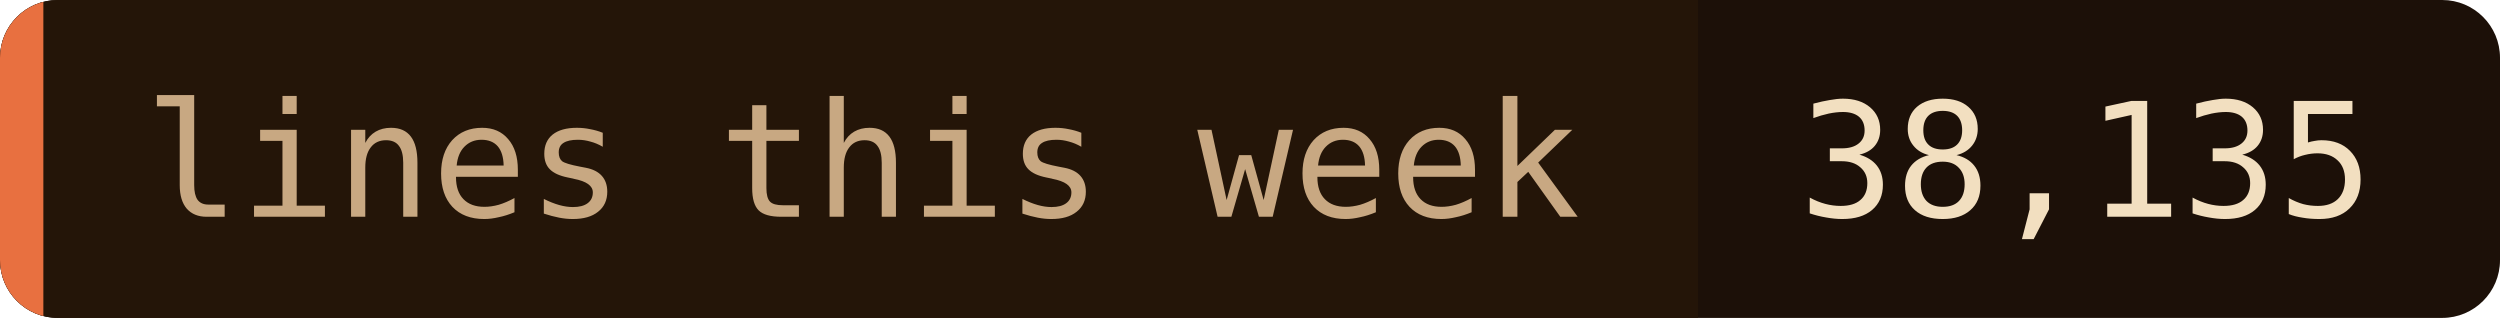
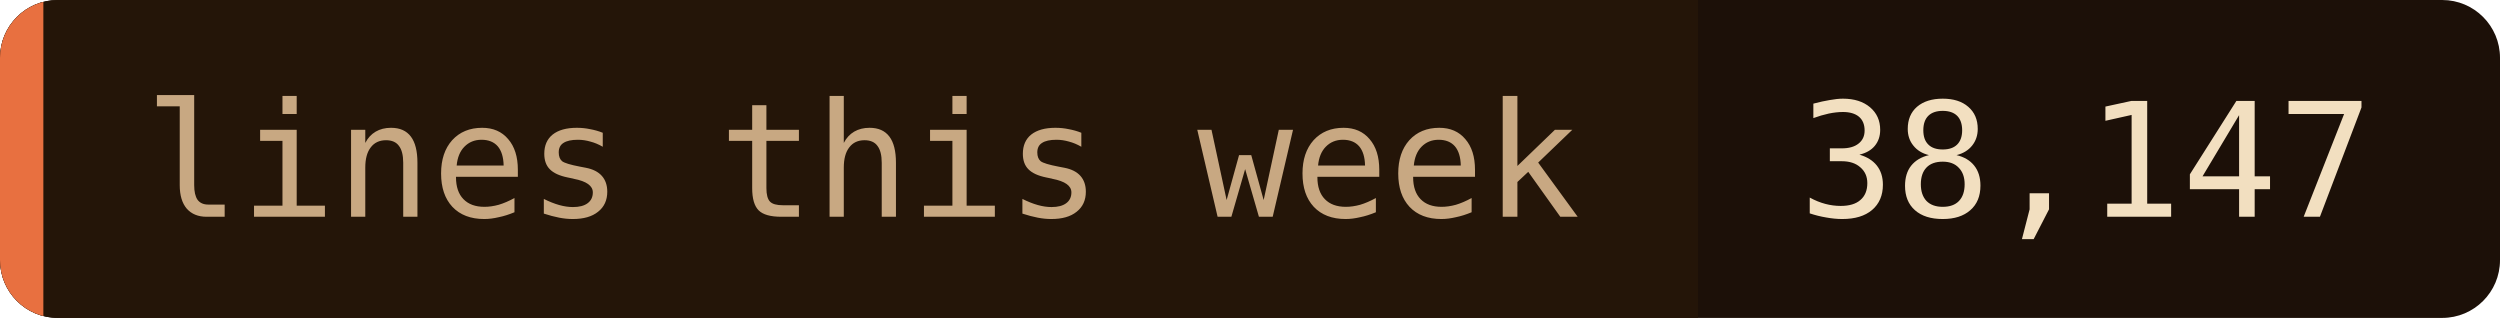
- <svg xmlns="http://www.w3.org/2000/svg" width="173" height="22" role="img" aria-label="lines this week: 38,135">
+ <svg xmlns="http://www.w3.org/2000/svg" width="173" height="22" role="img" aria-label="lines this week: 38,147">
  <clipPath id="c">
    <rect width="173" height="22" rx="4" />
  </clipPath>
  <g clip-path="url(#c)">
    <rect width="173" height="22" fill="#1c1008" />
    <rect width="117.5" height="22" fill="#241508" />
    <rect width="3" height="22" fill="#e87040" />
  </g>
  <g font-family="'JetBrains Mono', 'Fira Code', ui-monospace, SFMono-Regular, Menlo, monospace" font-size="11">
    <text x="10" y="15" fill="#c8a882">lines this week</text>
-     <text x="124.5" y="15" fill="#f2dfc0">38,135</text>
+     <text x="124.5" y="15" fill="#f2dfc0">38,147</text>
  </g>
</svg>
